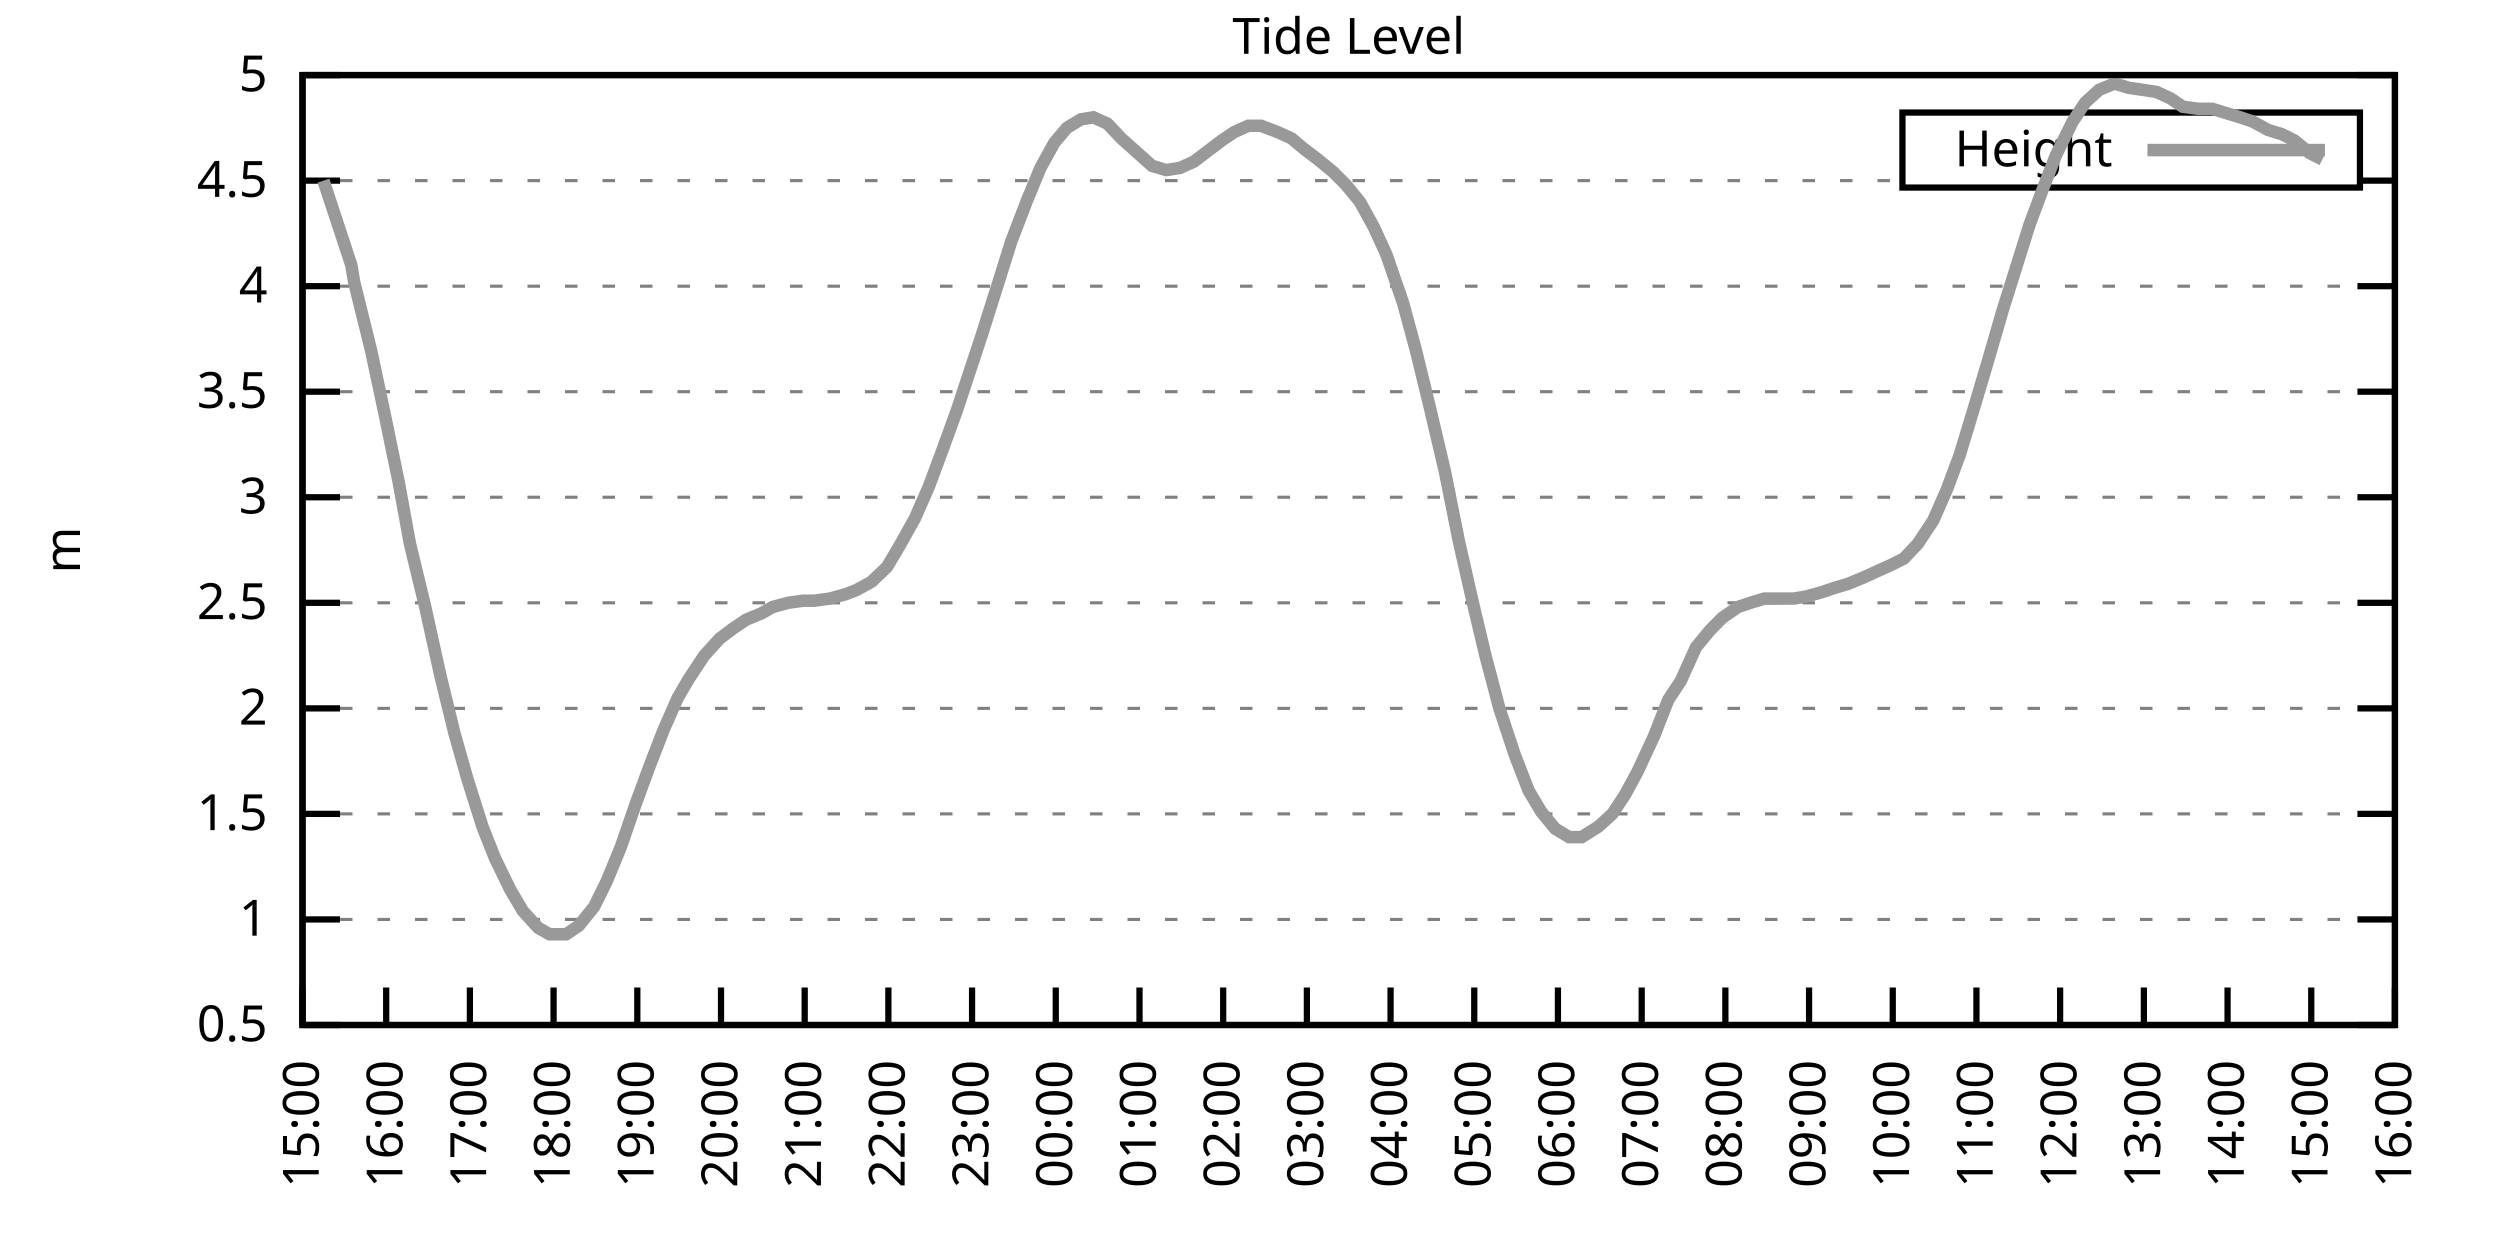
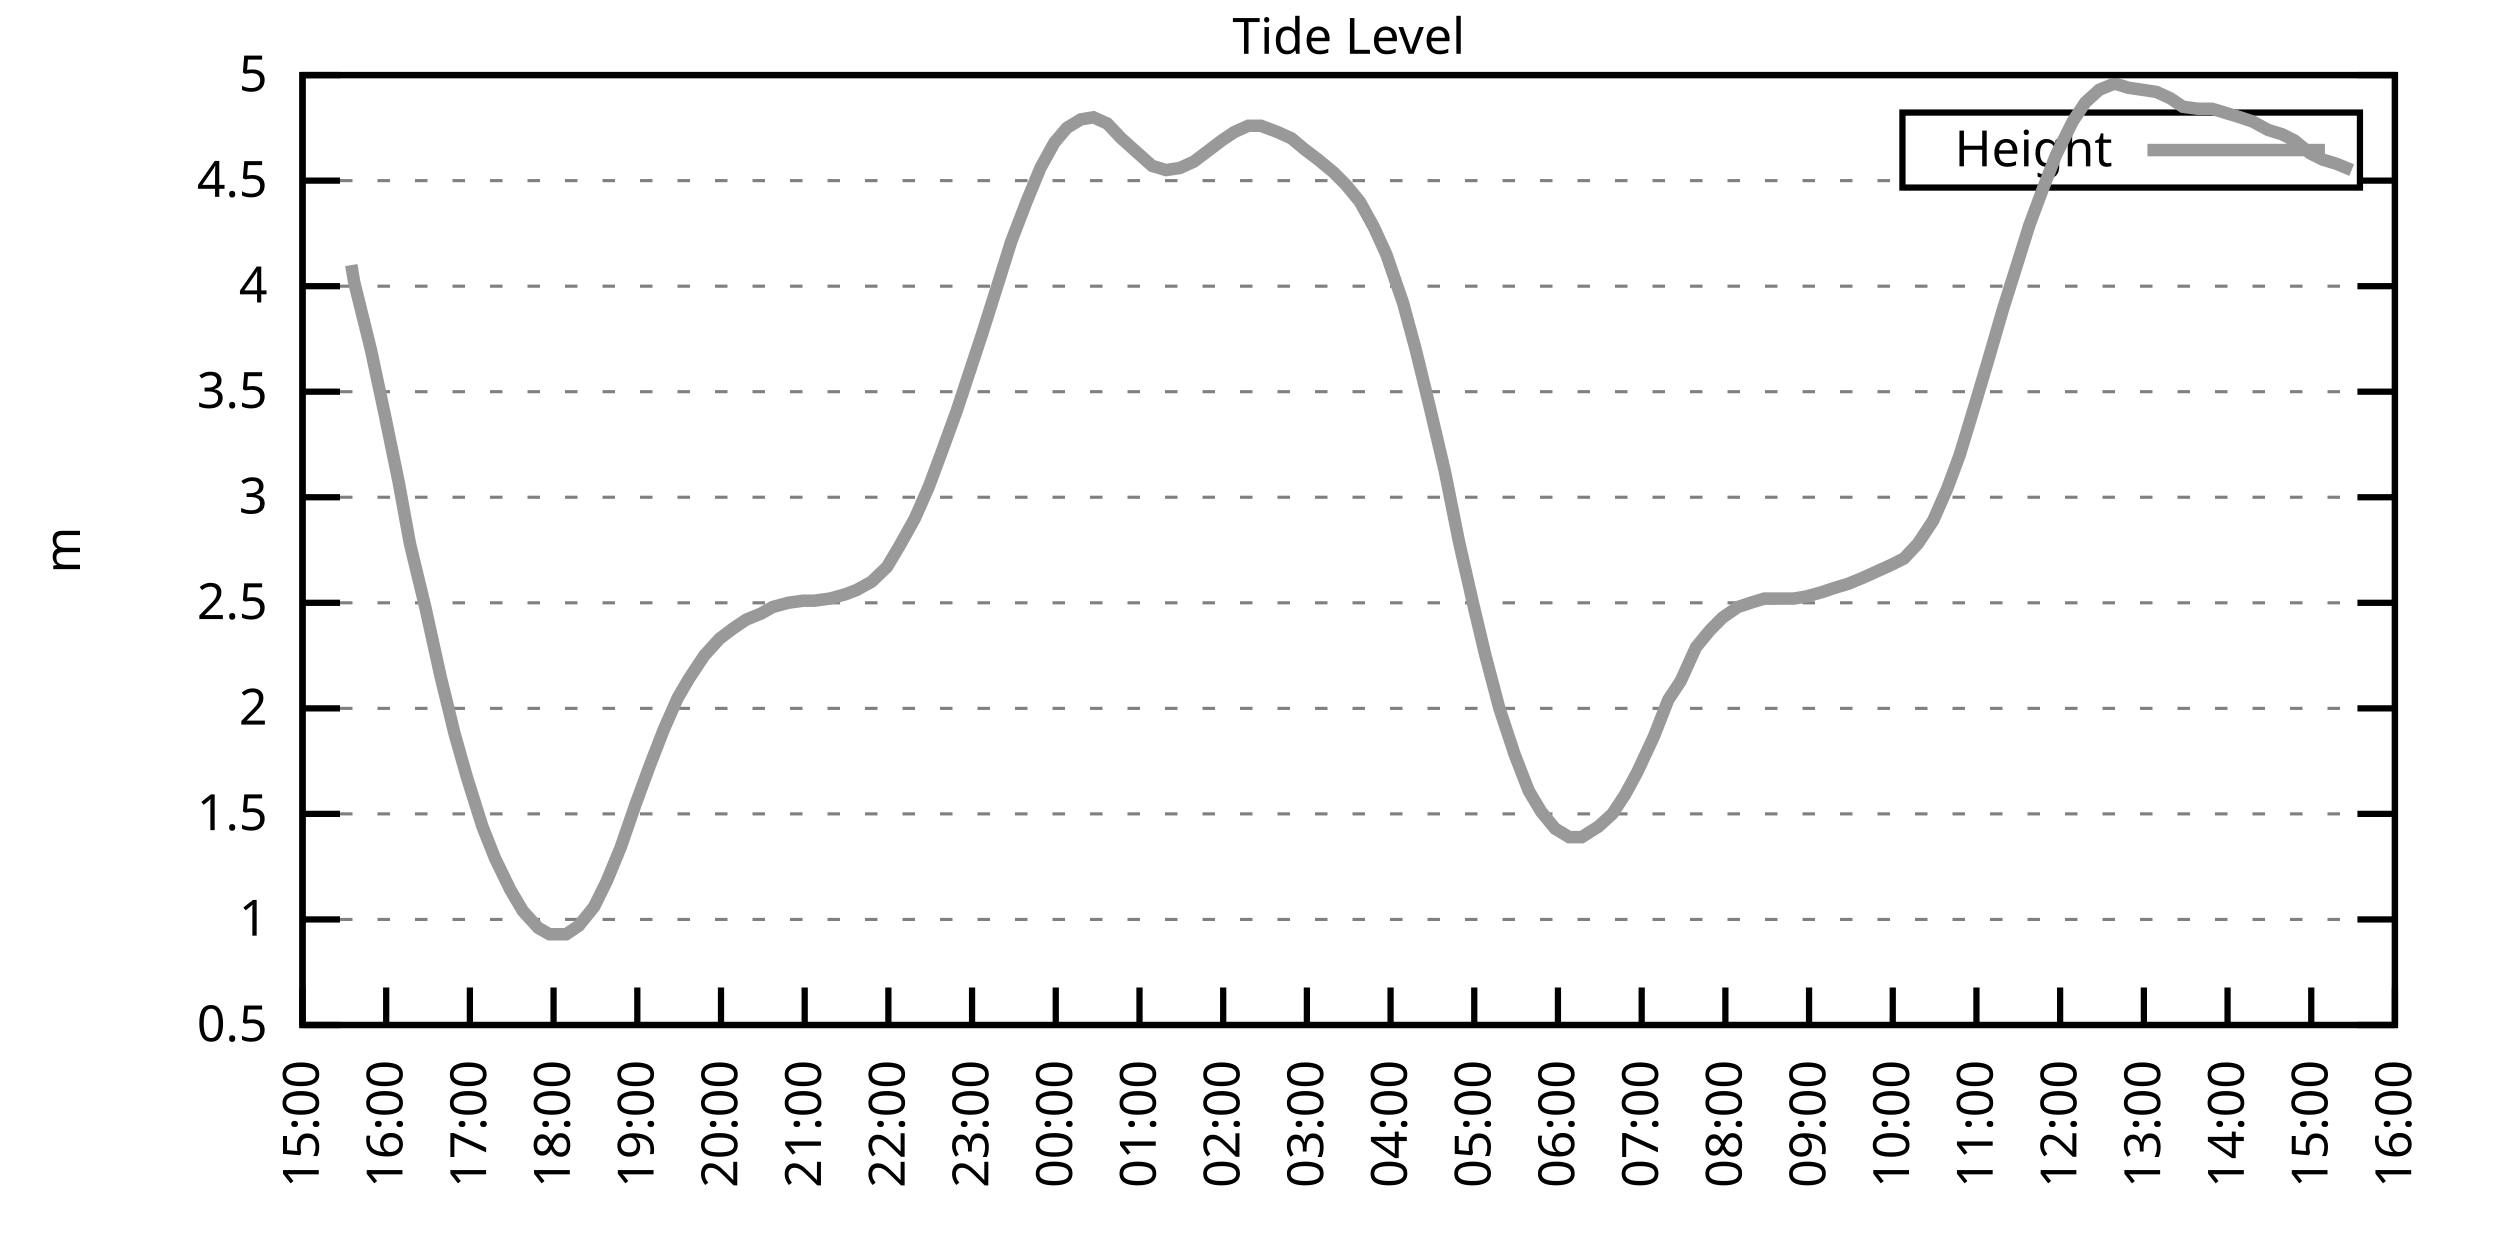
<svg xmlns="http://www.w3.org/2000/svg" xmlns:xlink="http://www.w3.org/1999/xlink" width="400" height="200" viewBox="0 0 400 200">
  <g id="gnuplot_canvas">
    <rect x="0" y="0" width="400" height="200" fill="none" />
    <defs>
      <circle id="gpDot" r="0.5" stroke-width="0.5" stroke="currentColor" />
      <path id="gpPt0" stroke-width="0.333" stroke="currentColor" d="M-1,0 h2 M0,-1 v2" />
      <path id="gpPt1" stroke-width="0.333" stroke="currentColor" d="M-1,-1 L1,1 M1,-1 L-1,1" />
      <path id="gpPt2" stroke-width="0.333" stroke="currentColor" d="M-1,0 L1,0 M0,-1 L0,1 M-1,-1 L1,1 M-1,1 L1,-1" />
      <rect id="gpPt3" stroke-width="0.333" stroke="currentColor" x="-1" y="-1" width="2" height="2" />
      <rect id="gpPt4" stroke-width="0.333" stroke="currentColor" fill="currentColor" x="-1" y="-1" width="2" height="2" />
      <circle id="gpPt5" stroke-width="0.333" stroke="currentColor" cx="0" cy="0" r="1" />
      <use xlink:href="#gpPt5" id="gpPt6" fill="currentColor" stroke="none" />
      <path id="gpPt7" stroke-width="0.333" stroke="currentColor" d="M0,-1.33 L-1.33,0.67 L1.33,0.67 z" />
      <use xlink:href="#gpPt7" id="gpPt8" fill="currentColor" stroke="none" />
      <use xlink:href="#gpPt7" id="gpPt9" stroke="currentColor" transform="rotate(180)" />
      <use xlink:href="#gpPt9" id="gpPt10" fill="currentColor" stroke="none" />
      <use xlink:href="#gpPt3" id="gpPt11" stroke="currentColor" transform="rotate(45)" />
      <use xlink:href="#gpPt11" id="gpPt12" fill="currentColor" stroke="none" />
      <path id="gpPt13" stroke-width="0.333" stroke="currentColor" d="M0,1.330 L1.265,0.411 L0.782,-1.067 L-0.782,-1.076 L-1.265,0.411 z" />
      <use xlink:href="#gpPt13" id="gpPt14" fill="currentColor" stroke="none" />
      <filter id="textbox" filterUnits="objectBoundingBox" x="0" y="0" height="1" width="1">
        <feFlood flood-color="white" flood-opacity="1" result="bgnd" />
        <feComposite in="SourceGraphic" in2="bgnd" operator="atop" />
      </filter>
      <filter id="greybox" filterUnits="objectBoundingBox" x="0" y="0" height="1" width="1">
        <feFlood flood-color="lightgrey" flood-opacity="1" result="grey" />
        <feComposite in="SourceGraphic" in2="grey" operator="atop" />
      </filter>
    </defs>
    <g fill="none" color="white" stroke="currentColor" stroke-width="1.00" stroke-linecap="butt" stroke-linejoin="miter">
</g>
    <g fill="none" color="black" stroke="currentColor" stroke-width="1.00" stroke-linecap="butt" stroke-linejoin="miter">
      <g stroke="none" shape-rendering="crispEdges">
        <polygon fill="rgb(255, 255, 255)" points="48.40,164.00 383.18,164.00 383.18,12.02 48.40,12.02 " />
      </g>
    </g>
    <g fill="none" color="black" stroke="currentColor" stroke-width="1.00" stroke-linecap="butt" stroke-linejoin="miter">
</g>
    <g fill="none" color="black" stroke="black" stroke-width="0.50" stroke-linecap="butt" stroke-linejoin="miter">
</g>
    <g fill="none" color="gray" stroke="currentColor" stroke-width="0.50" stroke-linecap="butt" stroke-linejoin="miter">
      <path stroke="gray" stroke-dasharray="2,4" class="gridline" d="M48.40,164.00 L383.19,164.00  " />
    </g>
    <g fill="none" color="gray" stroke="gray" stroke-width="1.00" stroke-linecap="butt" stroke-linejoin="miter">
</g>
    <g fill="none" color="black" stroke="currentColor" stroke-width="1.00" stroke-linecap="butt" stroke-linejoin="miter">
      <path stroke="black" d="M48.40,164.00 L54.40,164.00 M383.19,164.00 L377.19,164.00  " />
      <g transform="translate(42.80,166.60)" stroke="none" fill="black" font-family="Sans" font-size="8.00" text-anchor="end">
        <text>
          <tspan font-family="Sans"> 0.5</tspan>
        </text>
      </g>
    </g>
    <g fill="none" color="black" stroke="currentColor" stroke-width="1.00" stroke-linecap="butt" stroke-linejoin="miter">
</g>
    <g fill="none" color="black" stroke="black" stroke-width="0.50" stroke-linecap="butt" stroke-linejoin="miter">
</g>
    <g fill="none" color="gray" stroke="currentColor" stroke-width="0.50" stroke-linecap="butt" stroke-linejoin="miter">
      <path stroke="gray" stroke-dasharray="2,4" class="gridline" d="M48.40,147.11 L383.19,147.11  " />
    </g>
    <g fill="none" color="gray" stroke="gray" stroke-width="1.00" stroke-linecap="butt" stroke-linejoin="miter">
</g>
    <g fill="none" color="black" stroke="currentColor" stroke-width="1.00" stroke-linecap="butt" stroke-linejoin="miter">
      <path stroke="black" d="M48.40,147.11 L54.40,147.11 M383.19,147.11 L377.19,147.11  " />
      <g transform="translate(42.80,149.71)" stroke="none" fill="black" font-family="Sans" font-size="8.00" text-anchor="end">
        <text>
          <tspan font-family="Sans"> 1</tspan>
        </text>
      </g>
    </g>
    <g fill="none" color="black" stroke="currentColor" stroke-width="1.00" stroke-linecap="butt" stroke-linejoin="miter">
</g>
    <g fill="none" color="black" stroke="black" stroke-width="0.50" stroke-linecap="butt" stroke-linejoin="miter">
</g>
    <g fill="none" color="gray" stroke="currentColor" stroke-width="0.50" stroke-linecap="butt" stroke-linejoin="miter">
      <path stroke="gray" stroke-dasharray="2,4" class="gridline" d="M48.40,130.22 L383.19,130.22  " />
    </g>
    <g fill="none" color="gray" stroke="gray" stroke-width="1.00" stroke-linecap="butt" stroke-linejoin="miter">
</g>
    <g fill="none" color="black" stroke="currentColor" stroke-width="1.00" stroke-linecap="butt" stroke-linejoin="miter">
      <path stroke="black" d="M48.40,130.22 L54.40,130.22 M383.19,130.22 L377.19,130.22  " />
      <g transform="translate(42.80,132.82)" stroke="none" fill="black" font-family="Sans" font-size="8.00" text-anchor="end">
        <text>
          <tspan font-family="Sans"> 1.5</tspan>
        </text>
      </g>
    </g>
    <g fill="none" color="black" stroke="currentColor" stroke-width="1.00" stroke-linecap="butt" stroke-linejoin="miter">
</g>
    <g fill="none" color="black" stroke="black" stroke-width="0.50" stroke-linecap="butt" stroke-linejoin="miter">
</g>
    <g fill="none" color="gray" stroke="currentColor" stroke-width="0.50" stroke-linecap="butt" stroke-linejoin="miter">
      <path stroke="gray" stroke-dasharray="2,4" class="gridline" d="M48.40,113.34 L383.19,113.34  " />
    </g>
    <g fill="none" color="gray" stroke="gray" stroke-width="1.00" stroke-linecap="butt" stroke-linejoin="miter">
</g>
    <g fill="none" color="black" stroke="currentColor" stroke-width="1.00" stroke-linecap="butt" stroke-linejoin="miter">
      <path stroke="black" d="M48.40,113.34 L54.40,113.34 M383.19,113.34 L377.19,113.34  " />
      <g transform="translate(42.80,115.94)" stroke="none" fill="black" font-family="Sans" font-size="8.00" text-anchor="end">
        <text>
          <tspan font-family="Sans"> 2</tspan>
        </text>
      </g>
    </g>
    <g fill="none" color="black" stroke="currentColor" stroke-width="1.00" stroke-linecap="butt" stroke-linejoin="miter">
</g>
    <g fill="none" color="black" stroke="black" stroke-width="0.50" stroke-linecap="butt" stroke-linejoin="miter">
</g>
    <g fill="none" color="gray" stroke="currentColor" stroke-width="0.50" stroke-linecap="butt" stroke-linejoin="miter">
      <path stroke="gray" stroke-dasharray="2,4" class="gridline" d="M48.40,96.45 L383.19,96.45  " />
    </g>
    <g fill="none" color="gray" stroke="gray" stroke-width="1.00" stroke-linecap="butt" stroke-linejoin="miter">
</g>
    <g fill="none" color="black" stroke="currentColor" stroke-width="1.00" stroke-linecap="butt" stroke-linejoin="miter">
      <path stroke="black" d="M48.40,96.45 L54.40,96.45 M383.19,96.45 L377.19,96.45  " />
      <g transform="translate(42.80,99.05)" stroke="none" fill="black" font-family="Sans" font-size="8.00" text-anchor="end">
        <text>
          <tspan font-family="Sans"> 2.5</tspan>
        </text>
      </g>
    </g>
    <g fill="none" color="black" stroke="currentColor" stroke-width="1.00" stroke-linecap="butt" stroke-linejoin="miter">
</g>
    <g fill="none" color="black" stroke="black" stroke-width="0.50" stroke-linecap="butt" stroke-linejoin="miter">
</g>
    <g fill="none" color="gray" stroke="currentColor" stroke-width="0.50" stroke-linecap="butt" stroke-linejoin="miter">
      <path stroke="gray" stroke-dasharray="2,4" class="gridline" d="M48.40,79.56 L383.19,79.56  " />
    </g>
    <g fill="none" color="gray" stroke="gray" stroke-width="1.00" stroke-linecap="butt" stroke-linejoin="miter">
</g>
    <g fill="none" color="black" stroke="currentColor" stroke-width="1.00" stroke-linecap="butt" stroke-linejoin="miter">
      <path stroke="black" d="M48.40,79.56 L54.40,79.56 M383.19,79.56 L377.19,79.56  " />
      <g transform="translate(42.80,82.16)" stroke="none" fill="black" font-family="Sans" font-size="8.00" text-anchor="end">
        <text>
          <tspan font-family="Sans"> 3</tspan>
        </text>
      </g>
    </g>
    <g fill="none" color="black" stroke="currentColor" stroke-width="1.00" stroke-linecap="butt" stroke-linejoin="miter">
</g>
    <g fill="none" color="black" stroke="black" stroke-width="0.50" stroke-linecap="butt" stroke-linejoin="miter">
</g>
    <g fill="none" color="gray" stroke="currentColor" stroke-width="0.50" stroke-linecap="butt" stroke-linejoin="miter">
      <path stroke="gray" stroke-dasharray="2,4" class="gridline" d="M48.40,62.67 L383.19,62.67  " />
    </g>
    <g fill="none" color="gray" stroke="gray" stroke-width="1.00" stroke-linecap="butt" stroke-linejoin="miter">
</g>
    <g fill="none" color="black" stroke="currentColor" stroke-width="1.00" stroke-linecap="butt" stroke-linejoin="miter">
      <path stroke="black" d="M48.40,62.67 L54.40,62.67 M383.19,62.67 L377.19,62.67  " />
      <g transform="translate(42.80,65.27)" stroke="none" fill="black" font-family="Sans" font-size="8.00" text-anchor="end">
        <text>
          <tspan font-family="Sans"> 3.5</tspan>
        </text>
      </g>
    </g>
    <g fill="none" color="black" stroke="currentColor" stroke-width="1.00" stroke-linecap="butt" stroke-linejoin="miter">
</g>
    <g fill="none" color="black" stroke="black" stroke-width="0.50" stroke-linecap="butt" stroke-linejoin="miter">
</g>
    <g fill="none" color="gray" stroke="currentColor" stroke-width="0.50" stroke-linecap="butt" stroke-linejoin="miter">
      <path stroke="gray" stroke-dasharray="2,4" class="gridline" d="M48.40,45.79 L383.19,45.79  " />
    </g>
    <g fill="none" color="gray" stroke="gray" stroke-width="1.00" stroke-linecap="butt" stroke-linejoin="miter">
</g>
    <g fill="none" color="black" stroke="currentColor" stroke-width="1.00" stroke-linecap="butt" stroke-linejoin="miter">
      <path stroke="black" d="M48.40,45.79 L54.40,45.79 M383.19,45.79 L377.19,45.79  " />
      <g transform="translate(42.80,48.39)" stroke="none" fill="black" font-family="Sans" font-size="8.00" text-anchor="end">
        <text>
          <tspan font-family="Sans"> 4</tspan>
        </text>
      </g>
    </g>
    <g fill="none" color="black" stroke="currentColor" stroke-width="1.00" stroke-linecap="butt" stroke-linejoin="miter">
</g>
    <g fill="none" color="black" stroke="black" stroke-width="0.50" stroke-linecap="butt" stroke-linejoin="miter">
</g>
    <g fill="none" color="gray" stroke="currentColor" stroke-width="0.50" stroke-linecap="butt" stroke-linejoin="miter">
      <path stroke="gray" stroke-dasharray="2,4" class="gridline" d="M48.40,28.90 L304.39,28.90 M377.59,28.90 L383.19,28.90  " />
    </g>
    <g fill="none" color="gray" stroke="gray" stroke-width="1.00" stroke-linecap="butt" stroke-linejoin="miter">
</g>
    <g fill="none" color="black" stroke="currentColor" stroke-width="1.00" stroke-linecap="butt" stroke-linejoin="miter">
      <path stroke="black" d="M48.40,28.90 L54.40,28.90 M383.19,28.90 L377.19,28.90  " />
      <g transform="translate(42.80,31.50)" stroke="none" fill="black" font-family="Sans" font-size="8.00" text-anchor="end">
        <text>
          <tspan font-family="Sans"> 4.5</tspan>
        </text>
      </g>
    </g>
    <g fill="none" color="black" stroke="currentColor" stroke-width="1.00" stroke-linecap="butt" stroke-linejoin="miter">
</g>
    <g fill="none" color="black" stroke="black" stroke-width="0.50" stroke-linecap="butt" stroke-linejoin="miter">
</g>
    <g fill="none" color="gray" stroke="currentColor" stroke-width="0.50" stroke-linecap="butt" stroke-linejoin="miter">
      <path stroke="gray" stroke-dasharray="2,4" class="gridline" d="M48.40,12.01 L383.19,12.01  " />
    </g>
    <g fill="none" color="gray" stroke="gray" stroke-width="1.00" stroke-linecap="butt" stroke-linejoin="miter">
</g>
    <g fill="none" color="black" stroke="currentColor" stroke-width="1.00" stroke-linecap="butt" stroke-linejoin="miter">
      <path stroke="black" d="M48.40,12.01 L54.40,12.01 M383.19,12.01 L377.19,12.01  " />
      <g transform="translate(42.80,14.61)" stroke="none" fill="black" font-family="Sans" font-size="8.00" text-anchor="end">
        <text>
          <tspan font-family="Sans"> 5</tspan>
        </text>
      </g>
    </g>
    <g fill="none" color="black" stroke="currentColor" stroke-width="1.00" stroke-linecap="butt" stroke-linejoin="miter">
      <path stroke="black" d="M48.40,164.00 L48.40,158.00  " />
      <g transform="translate(51.00,169.60) rotate(270.00)" stroke="none" fill="black" font-family="Sans" font-size="8.00" text-anchor="end">
        <text>
          <tspan font-family="Sans">15:00</tspan>
        </text>
      </g>
    </g>
    <g fill="none" color="black" stroke="currentColor" stroke-width="1.00" stroke-linecap="butt" stroke-linejoin="miter">
      <path stroke="black" d="M61.79,164.00 L61.79,158.00  " />
      <g transform="translate(64.39,169.60) rotate(270.00)" stroke="none" fill="black" font-family="Sans" font-size="8.00" text-anchor="end">
        <text>
          <tspan font-family="Sans">16:00</tspan>
        </text>
      </g>
    </g>
    <g fill="none" color="black" stroke="currentColor" stroke-width="1.00" stroke-linecap="butt" stroke-linejoin="miter">
      <path stroke="black" d="M75.18,164.00 L75.18,158.00  " />
      <g transform="translate(77.78,169.60) rotate(270.00)" stroke="none" fill="black" font-family="Sans" font-size="8.00" text-anchor="end">
        <text>
          <tspan font-family="Sans">17:00</tspan>
        </text>
      </g>
    </g>
    <g fill="none" color="black" stroke="currentColor" stroke-width="1.00" stroke-linecap="butt" stroke-linejoin="miter">
      <path stroke="black" d="M88.57,164.00 L88.57,158.00  " />
      <g transform="translate(91.17,169.60) rotate(270.00)" stroke="none" fill="black" font-family="Sans" font-size="8.00" text-anchor="end">
        <text>
          <tspan font-family="Sans">18:00</tspan>
        </text>
      </g>
    </g>
    <g fill="none" color="black" stroke="currentColor" stroke-width="1.00" stroke-linecap="butt" stroke-linejoin="miter">
      <path stroke="black" d="M101.97,164.00 L101.97,158.00  " />
      <g transform="translate(104.57,169.60) rotate(270.00)" stroke="none" fill="black" font-family="Sans" font-size="8.00" text-anchor="end">
        <text>
          <tspan font-family="Sans">19:00</tspan>
        </text>
      </g>
    </g>
    <g fill="none" color="black" stroke="currentColor" stroke-width="1.00" stroke-linecap="butt" stroke-linejoin="miter">
      <path stroke="black" d="M115.36,164.00 L115.36,158.00  " />
      <g transform="translate(117.96,169.60) rotate(270.00)" stroke="none" fill="black" font-family="Sans" font-size="8.00" text-anchor="end">
        <text>
          <tspan font-family="Sans">20:00</tspan>
        </text>
      </g>
    </g>
    <g fill="none" color="black" stroke="currentColor" stroke-width="1.00" stroke-linecap="butt" stroke-linejoin="miter">
      <path stroke="black" d="M128.75,164.00 L128.75,158.00  " />
      <g transform="translate(131.35,169.60) rotate(270.00)" stroke="none" fill="black" font-family="Sans" font-size="8.00" text-anchor="end">
        <text>
          <tspan font-family="Sans">21:00</tspan>
        </text>
      </g>
    </g>
    <g fill="none" color="black" stroke="currentColor" stroke-width="1.00" stroke-linecap="butt" stroke-linejoin="miter">
      <path stroke="black" d="M142.14,164.00 L142.14,158.00  " />
      <g transform="translate(144.74,169.60) rotate(270.00)" stroke="none" fill="black" font-family="Sans" font-size="8.00" text-anchor="end">
        <text>
          <tspan font-family="Sans">22:00</tspan>
        </text>
      </g>
    </g>
    <g fill="none" color="black" stroke="currentColor" stroke-width="1.00" stroke-linecap="butt" stroke-linejoin="miter">
      <path stroke="black" d="M155.53,164.00 L155.53,158.00  " />
      <g transform="translate(158.13,169.60) rotate(270.00)" stroke="none" fill="black" font-family="Sans" font-size="8.00" text-anchor="end">
        <text>
          <tspan font-family="Sans">23:00</tspan>
        </text>
      </g>
    </g>
    <g fill="none" color="black" stroke="currentColor" stroke-width="1.00" stroke-linecap="butt" stroke-linejoin="miter">
      <path stroke="black" d="M168.92,164.00 L168.92,158.00  " />
      <g transform="translate(171.52,169.60) rotate(270.00)" stroke="none" fill="black" font-family="Sans" font-size="8.00" text-anchor="end">
        <text>
          <tspan font-family="Sans">00:00</tspan>
        </text>
      </g>
    </g>
    <g fill="none" color="black" stroke="currentColor" stroke-width="1.00" stroke-linecap="butt" stroke-linejoin="miter">
      <path stroke="black" d="M182.32,164.00 L182.32,158.00  " />
      <g transform="translate(184.92,169.60) rotate(270.00)" stroke="none" fill="black" font-family="Sans" font-size="8.00" text-anchor="end">
        <text>
          <tspan font-family="Sans">01:00</tspan>
        </text>
      </g>
    </g>
    <g fill="none" color="black" stroke="currentColor" stroke-width="1.00" stroke-linecap="butt" stroke-linejoin="miter">
      <path stroke="black" d="M195.71,164.00 L195.71,158.00  " />
      <g transform="translate(198.31,169.60) rotate(270.00)" stroke="none" fill="black" font-family="Sans" font-size="8.00" text-anchor="end">
        <text>
          <tspan font-family="Sans">02:00</tspan>
        </text>
      </g>
    </g>
    <g fill="none" color="black" stroke="currentColor" stroke-width="1.00" stroke-linecap="butt" stroke-linejoin="miter">
      <path stroke="black" d="M209.10,164.00 L209.10,158.00  " />
      <g transform="translate(211.70,169.60) rotate(270.00)" stroke="none" fill="black" font-family="Sans" font-size="8.00" text-anchor="end">
        <text>
          <tspan font-family="Sans">03:00</tspan>
        </text>
      </g>
    </g>
    <g fill="none" color="black" stroke="currentColor" stroke-width="1.00" stroke-linecap="butt" stroke-linejoin="miter">
      <path stroke="black" d="M222.49,164.00 L222.49,158.00  " />
      <g transform="translate(225.09,169.60) rotate(270.00)" stroke="none" fill="black" font-family="Sans" font-size="8.00" text-anchor="end">
        <text>
          <tspan font-family="Sans">04:00</tspan>
        </text>
      </g>
    </g>
    <g fill="none" color="black" stroke="currentColor" stroke-width="1.00" stroke-linecap="butt" stroke-linejoin="miter">
      <path stroke="black" d="M235.88,164.00 L235.88,158.00  " />
      <g transform="translate(238.48,169.60) rotate(270.00)" stroke="none" fill="black" font-family="Sans" font-size="8.00" text-anchor="end">
        <text>
          <tspan font-family="Sans">05:00</tspan>
        </text>
      </g>
    </g>
    <g fill="none" color="black" stroke="currentColor" stroke-width="1.00" stroke-linecap="butt" stroke-linejoin="miter">
      <path stroke="black" d="M249.27,164.00 L249.27,158.00  " />
      <g transform="translate(251.87,169.60) rotate(270.00)" stroke="none" fill="black" font-family="Sans" font-size="8.00" text-anchor="end">
        <text>
          <tspan font-family="Sans">06:00</tspan>
        </text>
      </g>
    </g>
    <g fill="none" color="black" stroke="currentColor" stroke-width="1.00" stroke-linecap="butt" stroke-linejoin="miter">
      <path stroke="black" d="M262.67,164.00 L262.67,158.00  " />
      <g transform="translate(265.27,169.60) rotate(270.00)" stroke="none" fill="black" font-family="Sans" font-size="8.00" text-anchor="end">
        <text>
          <tspan font-family="Sans">07:00</tspan>
        </text>
      </g>
    </g>
    <g fill="none" color="black" stroke="currentColor" stroke-width="1.00" stroke-linecap="butt" stroke-linejoin="miter">
      <path stroke="black" d="M276.06,164.00 L276.06,158.00  " />
      <g transform="translate(278.66,169.60) rotate(270.00)" stroke="none" fill="black" font-family="Sans" font-size="8.00" text-anchor="end">
        <text>
          <tspan font-family="Sans">08:00</tspan>
        </text>
      </g>
    </g>
    <g fill="none" color="black" stroke="currentColor" stroke-width="1.00" stroke-linecap="butt" stroke-linejoin="miter">
      <path stroke="black" d="M289.45,164.00 L289.45,158.00  " />
      <g transform="translate(292.05,169.60) rotate(270.00)" stroke="none" fill="black" font-family="Sans" font-size="8.00" text-anchor="end">
        <text>
          <tspan font-family="Sans">09:00</tspan>
        </text>
      </g>
    </g>
    <g fill="none" color="black" stroke="currentColor" stroke-width="1.00" stroke-linecap="butt" stroke-linejoin="miter">
      <path stroke="black" d="M302.84,164.00 L302.84,158.00  " />
      <g transform="translate(305.44,169.60) rotate(270.00)" stroke="none" fill="black" font-family="Sans" font-size="8.00" text-anchor="end">
        <text>
          <tspan font-family="Sans">10:00</tspan>
        </text>
      </g>
    </g>
    <g fill="none" color="black" stroke="currentColor" stroke-width="1.00" stroke-linecap="butt" stroke-linejoin="miter">
      <path stroke="black" d="M316.23,164.00 L316.23,158.00  " />
      <g transform="translate(318.83,169.60) rotate(270.00)" stroke="none" fill="black" font-family="Sans" font-size="8.00" text-anchor="end">
        <text>
          <tspan font-family="Sans">11:00</tspan>
        </text>
      </g>
    </g>
    <g fill="none" color="black" stroke="currentColor" stroke-width="1.00" stroke-linecap="butt" stroke-linejoin="miter">
      <path stroke="black" d="M329.62,164.00 L329.62,158.00  " />
      <g transform="translate(332.22,169.60) rotate(270.00)" stroke="none" fill="black" font-family="Sans" font-size="8.00" text-anchor="end">
        <text>
          <tspan font-family="Sans">12:00</tspan>
        </text>
      </g>
    </g>
    <g fill="none" color="black" stroke="currentColor" stroke-width="1.00" stroke-linecap="butt" stroke-linejoin="miter">
      <path stroke="black" d="M343.02,164.00 L343.02,158.00  " />
      <g transform="translate(345.62,169.60) rotate(270.00)" stroke="none" fill="black" font-family="Sans" font-size="8.00" text-anchor="end">
        <text>
          <tspan font-family="Sans">13:00</tspan>
        </text>
      </g>
    </g>
    <g fill="none" color="black" stroke="currentColor" stroke-width="1.00" stroke-linecap="butt" stroke-linejoin="miter">
      <path stroke="black" d="M356.41,164.00 L356.41,158.00  " />
      <g transform="translate(359.01,169.60) rotate(270.00)" stroke="none" fill="black" font-family="Sans" font-size="8.00" text-anchor="end">
        <text>
          <tspan font-family="Sans">14:00</tspan>
        </text>
      </g>
    </g>
    <g fill="none" color="black" stroke="currentColor" stroke-width="1.00" stroke-linecap="butt" stroke-linejoin="miter">
      <path stroke="black" d="M369.80,164.00 L369.80,158.00  " />
      <g transform="translate(372.40,169.60) rotate(270.00)" stroke="none" fill="black" font-family="Sans" font-size="8.00" text-anchor="end">
        <text>
          <tspan font-family="Sans">15:00</tspan>
        </text>
      </g>
    </g>
    <g fill="none" color="black" stroke="currentColor" stroke-width="1.00" stroke-linecap="butt" stroke-linejoin="miter">
      <path stroke="black" d="M383.19,164.00 L383.19,158.00  " />
      <g transform="translate(385.79,169.60) rotate(270.00)" stroke="none" fill="black" font-family="Sans" font-size="8.00" text-anchor="end">
        <text>
          <tspan font-family="Sans">16:00</tspan>
        </text>
      </g>
    </g>
    <g fill="none" color="black" stroke="currentColor" stroke-width="1.00" stroke-linecap="butt" stroke-linejoin="miter">
</g>
    <g fill="none" color="black" stroke="currentColor" stroke-width="1.00" stroke-linecap="butt" stroke-linejoin="miter">
      <path stroke="black" d="M48.40,12.01 L48.40,164.00 L383.19,164.00 L383.19,12.01 L48.40,12.01 Z  " />
    </g>
    <g fill="none" color="black" stroke="currentColor" stroke-width="1.00" stroke-linecap="butt" stroke-linejoin="miter">
</g>
    <g fill="none" color="black" stroke="currentColor" stroke-width="1.00" stroke-linecap="butt" stroke-linejoin="miter">
      <path stroke="black" d="M304.39,30.01 L304.39,18.01 L377.59,18.01 L377.59,30.01 L304.39,30.01 Z  " />
    </g>
    <g id="Tide_level_plot_1">
      <g fill="none" color="white" stroke="black" stroke-width="2.00" stroke-linecap="butt" stroke-linejoin="miter">
</g>
      <g fill="none" color="black" stroke="currentColor" stroke-width="2.00" stroke-linecap="butt" stroke-linejoin="miter">
        <g transform="translate(337.99,26.61)" stroke="none" fill="black" font-family="Sans" font-size="8.00" text-anchor="end">
          <text>
            <tspan font-family="Sans">Height</tspan>
          </text>
        </g>
      </g>
      <g fill="none" color="black" stroke="currentColor" stroke-width="2.00" stroke-linecap="butt" stroke-linejoin="miter">
-         <path stroke="rgb(153, 153, 153)" d="M343.59,24.01 L371.99,24.01 M51.75,28.90 L53.98,35.65 L56.21,42.41 L56.66,45.11 L59.34,55.92 L61.57,66.39   L63.80,77.20 L65.59,86.99 L68.04,97.12 L70.50,108.27 L72.73,117.39 L74.74,124.48 L77.19,132.25 L79.20,137.32   L81.66,142.38 L83.66,145.76 L86.12,148.46 L87.91,149.48 L90.58,149.48 L92.59,148.13 L95.05,145.09 L97.06,141.03   L99.29,135.63 L101.74,128.54 L103.98,122.46 L106.21,116.71 L108.44,111.65 L110.22,108.61 L112.68,104.89 L115.13,102.19   L117.37,100.50 L119.38,99.15 L121.83,98.14 L123.62,97.12 L126.07,96.45 L128.53,96.11 L130.31,96.11 L132.77,95.77   L135.22,95.10 L137.01,94.42 L139.46,93.07 L141.92,90.71 L143.93,87.33 L146.38,82.94 L148.61,77.87 L150.62,72.47   L153.08,65.71 L155.09,59.63 L157.10,53.55 L159.77,45.11 L161.78,38.69 L164.24,32.28 L166.47,26.87 L168.70,22.82   L170.71,20.45 L172.94,19.10 L174.95,18.77 L177.18,19.78 L179.41,22.14 L184.32,26.53 L186.56,27.21 L188.79,26.87   L191.02,25.86 L193.25,24.17 L195.48,22.48 L197.49,21.13 L199.73,20.12 L201.73,20.12 L204.41,21.13 L206.64,22.14   L208.65,23.83 L210.88,25.52 L213.34,27.55 L215.35,29.57 L217.58,32.28 L219.81,36.33 L221.82,40.72 L224.50,48.49   L226.51,55.92 L228.74,65.04 L231.20,75.51 L233.43,86.65 L235.66,96.45 L237.67,104.89 L239.90,113.34 L242.36,120.77   L244.59,126.51 L246.60,129.89 L248.83,132.59 L251.06,133.94 L253.07,133.94 L255.75,132.25 L257.98,130.22 L259.99,127.18   L262.00,123.47 L264.67,117.73 L266.91,111.99 L268.92,108.95 L271.37,103.54 L273.60,100.84 L275.61,98.81 L278.07,97.12   L280.07,96.45 L282.31,95.77 L284.76,95.77 L286.99,95.77 L289.00,95.44 L291.46,94.76 L293.47,94.08 L295.70,93.41   L298.15,92.40 L300.39,91.38 L302.62,90.37 L304.63,89.36 L306.86,86.99 L309.31,83.28 L311.54,78.21 L313.55,72.81   L316.01,64.70 L318.02,57.94 L320.47,49.50 L322.70,42.41 L324.71,35.99 L326.72,30.59 L328.95,24.84 L331.63,19.44   L333.64,16.40 L335.87,14.37 L338.33,13.36 L340.56,14.04 L342.79,14.37 L345.02,14.71 L347.26,15.73 L349.26,17.08   L351.72,17.41 L353.95,17.41 L356.18,18.09 L358.42,18.77 L360.42,19.44 L362.88,20.79 L365.11,21.47 L367.12,22.48   L369.58,24.51 L371.58,25.52  " />
+         <path stroke="rgb(153, 153, 153)" d="M343.59,24.01 L371.99,24.01 M56.21,42.41 L56.66,45.11 L59.34,55.92 L61.57,66.39 L63.80,77.20 L65.59,86.99   L68.04,97.12 L70.50,108.27 L72.73,117.39 L74.74,124.48 L77.19,132.25 L79.20,137.32 L81.66,142.38 L83.66,145.76   L86.12,148.46 L87.91,149.48 L90.58,149.48 L92.59,148.13 L95.05,145.09 L97.06,141.03 L99.29,135.63 L101.74,128.54   L103.98,122.46 L106.21,116.71 L108.44,111.65 L110.22,108.61 L112.68,104.89 L115.13,102.19 L117.37,100.50 L119.38,99.15   L121.83,98.14 L123.62,97.12 L126.07,96.45 L128.53,96.11 L130.31,96.11 L132.77,95.77 L135.22,95.10 L137.01,94.42   L139.46,93.07 L141.92,90.71 L143.93,87.33 L146.38,82.94 L148.61,77.87 L150.62,72.47 L153.08,65.71 L155.09,59.63   L157.10,53.55 L159.77,45.11 L161.78,38.69 L164.24,32.28 L166.47,26.87 L168.70,22.82 L170.71,20.45 L172.94,19.10   L174.95,18.77 L177.18,19.78 L179.41,22.14 L184.32,26.53 L186.56,27.21 L188.79,26.87 L191.02,25.86 L193.25,24.17   L195.48,22.48 L197.49,21.13 L199.73,20.12 L201.73,20.12 L204.41,21.13 L206.64,22.14 L208.65,23.83 L210.88,25.52   L213.34,27.55 L215.35,29.57 L217.58,32.28 L219.81,36.33 L221.82,40.72 L224.50,48.49 L226.51,55.92 L228.74,65.04   L231.20,75.51 L233.43,86.65 L235.66,96.45 L237.67,104.89 L239.90,113.34 L242.36,120.77 L244.59,126.51 L246.60,129.89   L248.83,132.59 L251.06,133.94 L253.07,133.94 L255.75,132.25 L257.98,130.22 L259.99,127.18 L262.00,123.47 L264.67,117.73   L266.91,111.99 L268.92,108.95 L271.37,103.54 L273.60,100.84 L275.61,98.81 L278.07,97.12 L280.07,96.45 L282.31,95.77   L284.76,95.77 L286.99,95.77 L289.00,95.44 L291.46,94.76 L293.47,94.08 L295.70,93.41 L298.15,92.40 L300.39,91.38   L302.62,90.37 L304.63,89.36 L306.86,86.99 L309.31,83.28 L311.54,78.21 L313.55,72.81 L316.01,64.70 L318.02,57.94   L320.47,49.50 L322.70,42.41 L324.71,35.99 L326.72,30.59 L328.95,24.84 L331.63,19.44 L333.64,16.40 L335.87,14.37   L338.33,13.36 L340.56,14.04 L342.79,14.37 L345.02,14.71 L347.26,15.73 L349.26,17.08 L351.72,17.41 L353.95,17.41   L356.18,18.09 L358.42,18.77 L360.42,19.44 L362.88,20.79 L365.11,21.47 L367.12,22.48 L369.58,24.51 L371.58,25.52   L373.82,26.20 L376.27,27.21  " />
      </g>
    </g>
    <g fill="none" color="black" stroke="currentColor" stroke-width="2.00" stroke-linecap="butt" stroke-linejoin="miter">
</g>
    <g fill="none" color="black" stroke="black" stroke-width="1.00" stroke-linecap="butt" stroke-linejoin="miter">
</g>
    <g fill="none" color="black" stroke="currentColor" stroke-width="1.00" stroke-linecap="butt" stroke-linejoin="miter">
      <path stroke="black" d="M48.40,12.01 L48.40,164.00 L383.19,164.00 L383.19,12.01 L48.40,12.01 Z  " />
      <g transform="translate(12.80,88.01) rotate(270.00)" stroke="none" fill="black" font-family="Sans" font-size="8.00" text-anchor="middle">
        <text>
          <tspan font-family="Sans">m</tspan>
        </text>
      </g>
    </g>
    <g fill="none" color="black" stroke="currentColor" stroke-width="1.00" stroke-linecap="butt" stroke-linejoin="miter">
</g>
    <g fill="none" color="black" stroke="currentColor" stroke-width="1.00" stroke-linecap="butt" stroke-linejoin="miter">
      <g transform="translate(215.79,8.61)" stroke="none" fill="black" font-family="Sans" font-size="8.00" text-anchor="middle">
        <text>
          <tspan font-family="Sans">Tide Level</tspan>
        </text>
      </g>
    </g>
    <g fill="none" color="black" stroke="currentColor" stroke-width="1.00" stroke-linecap="butt" stroke-linejoin="miter">
</g>
  </g>
</svg>
